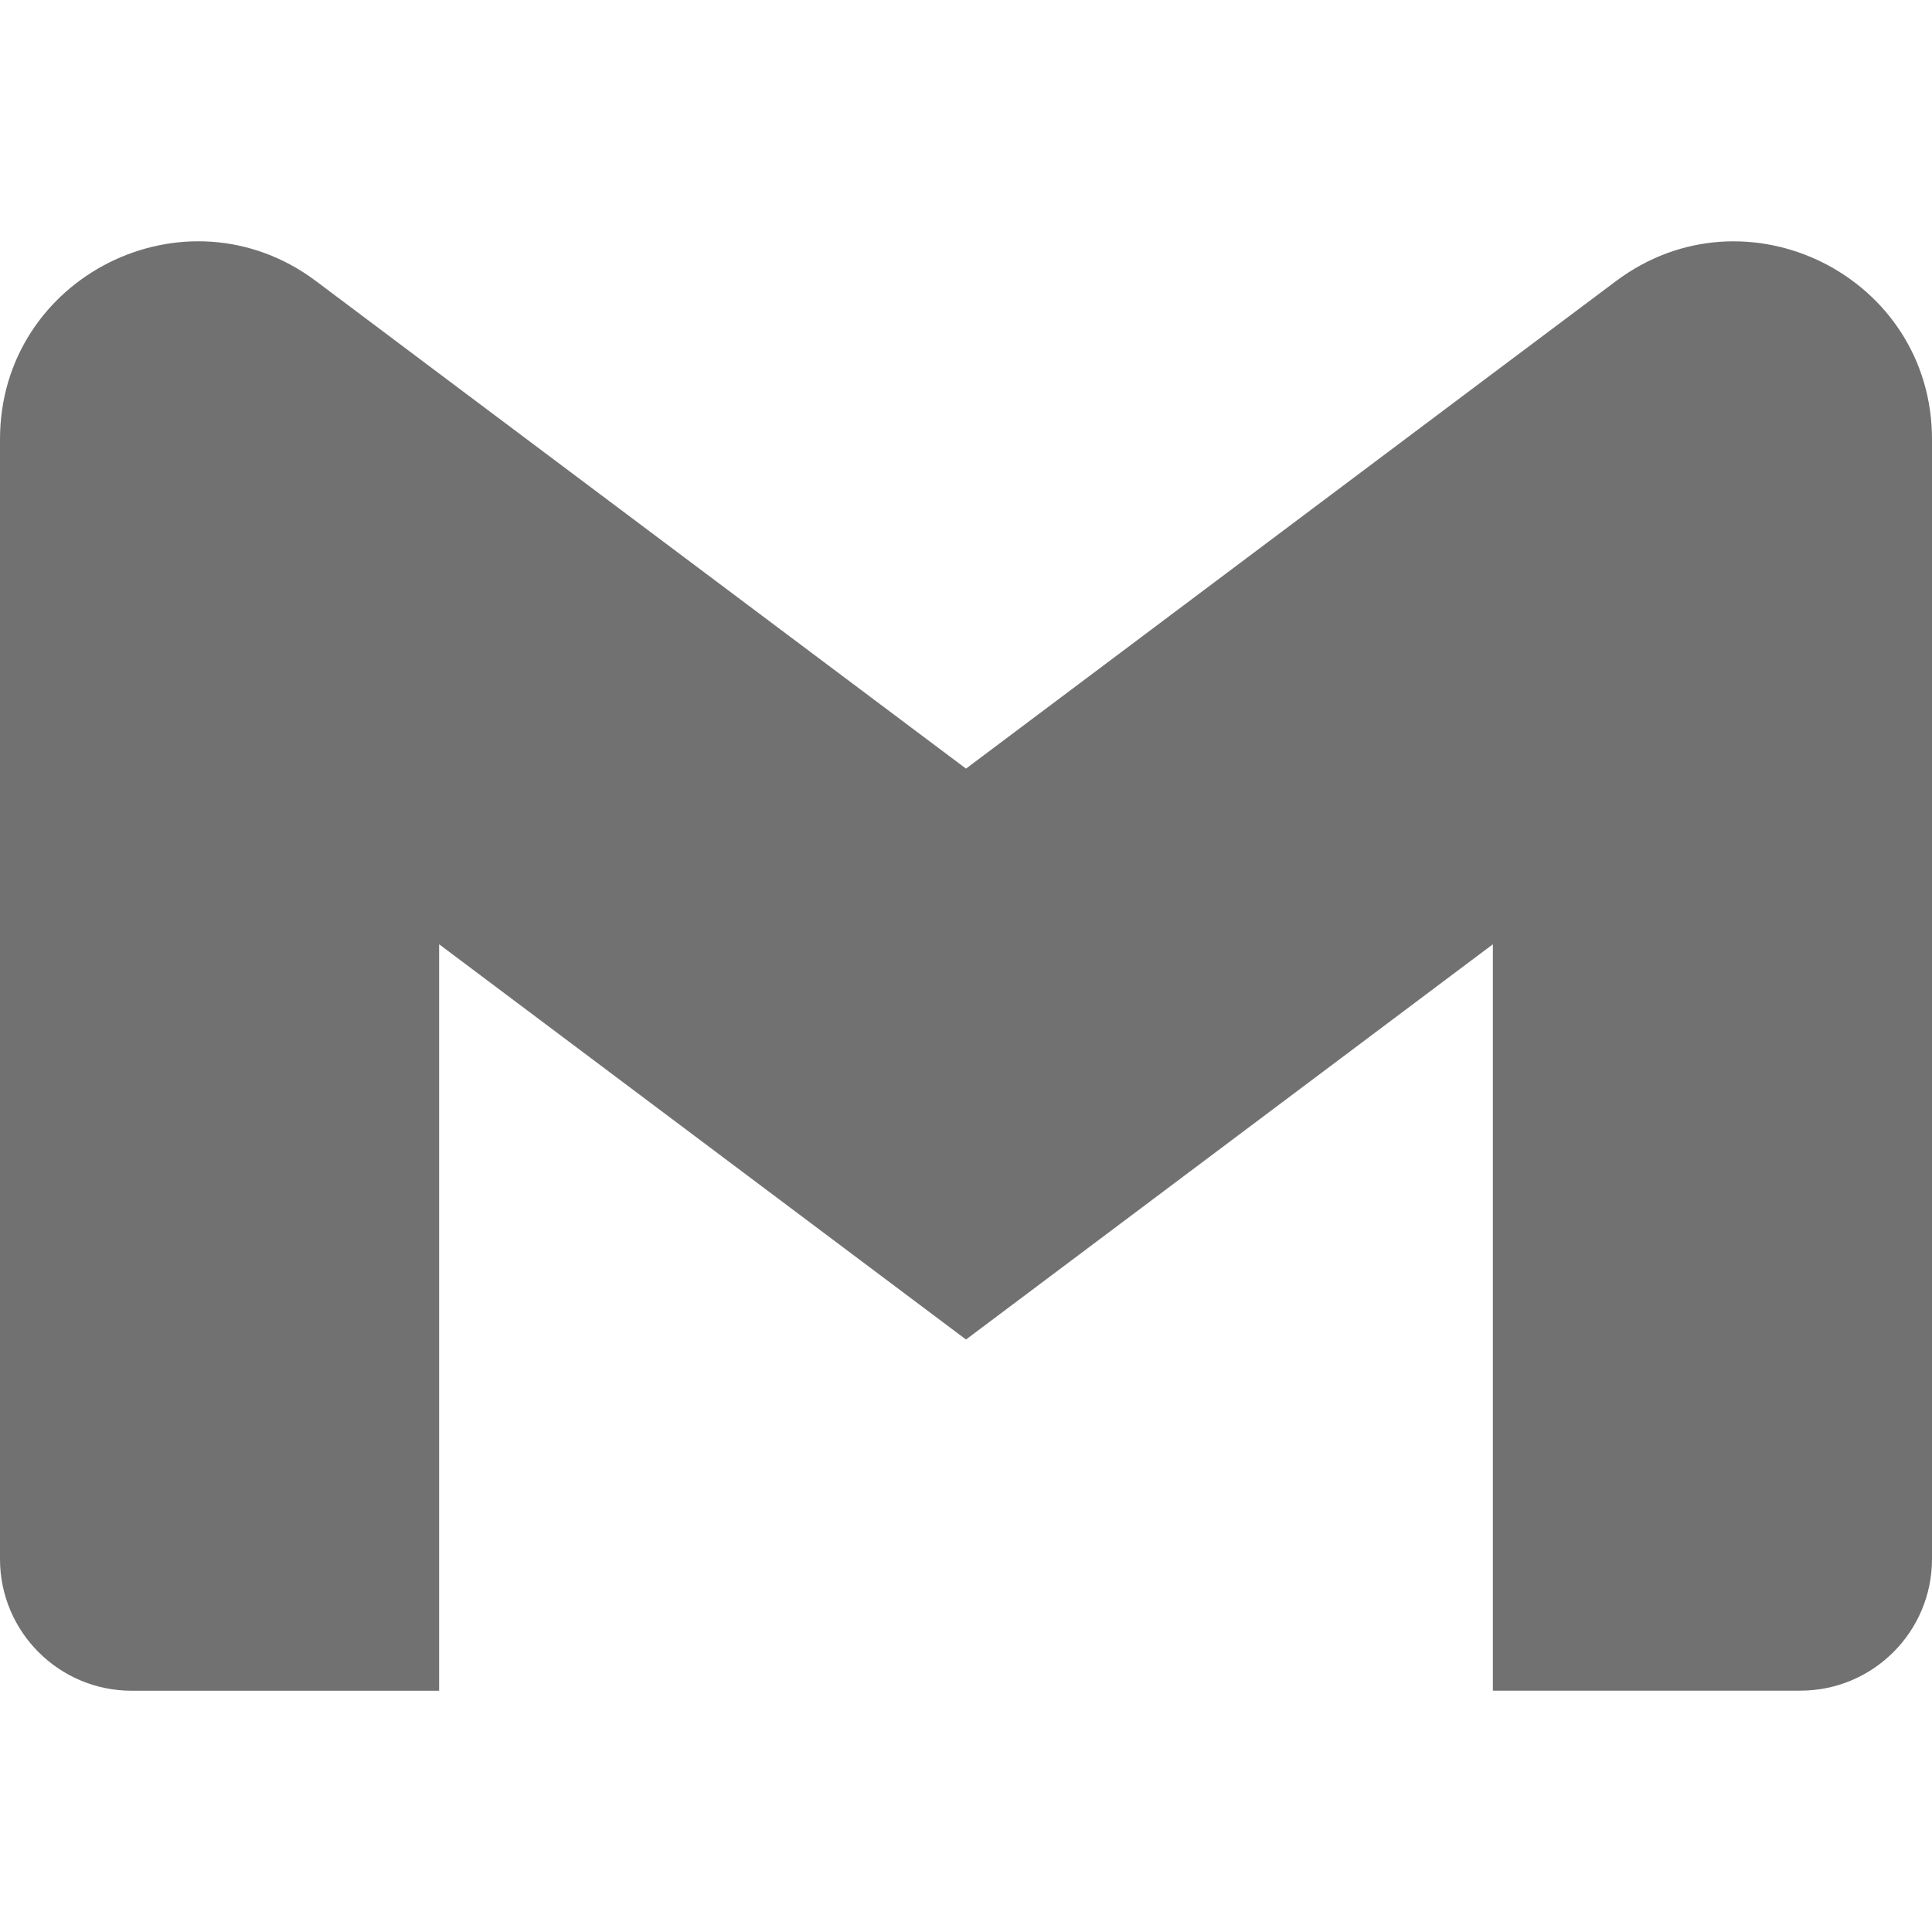
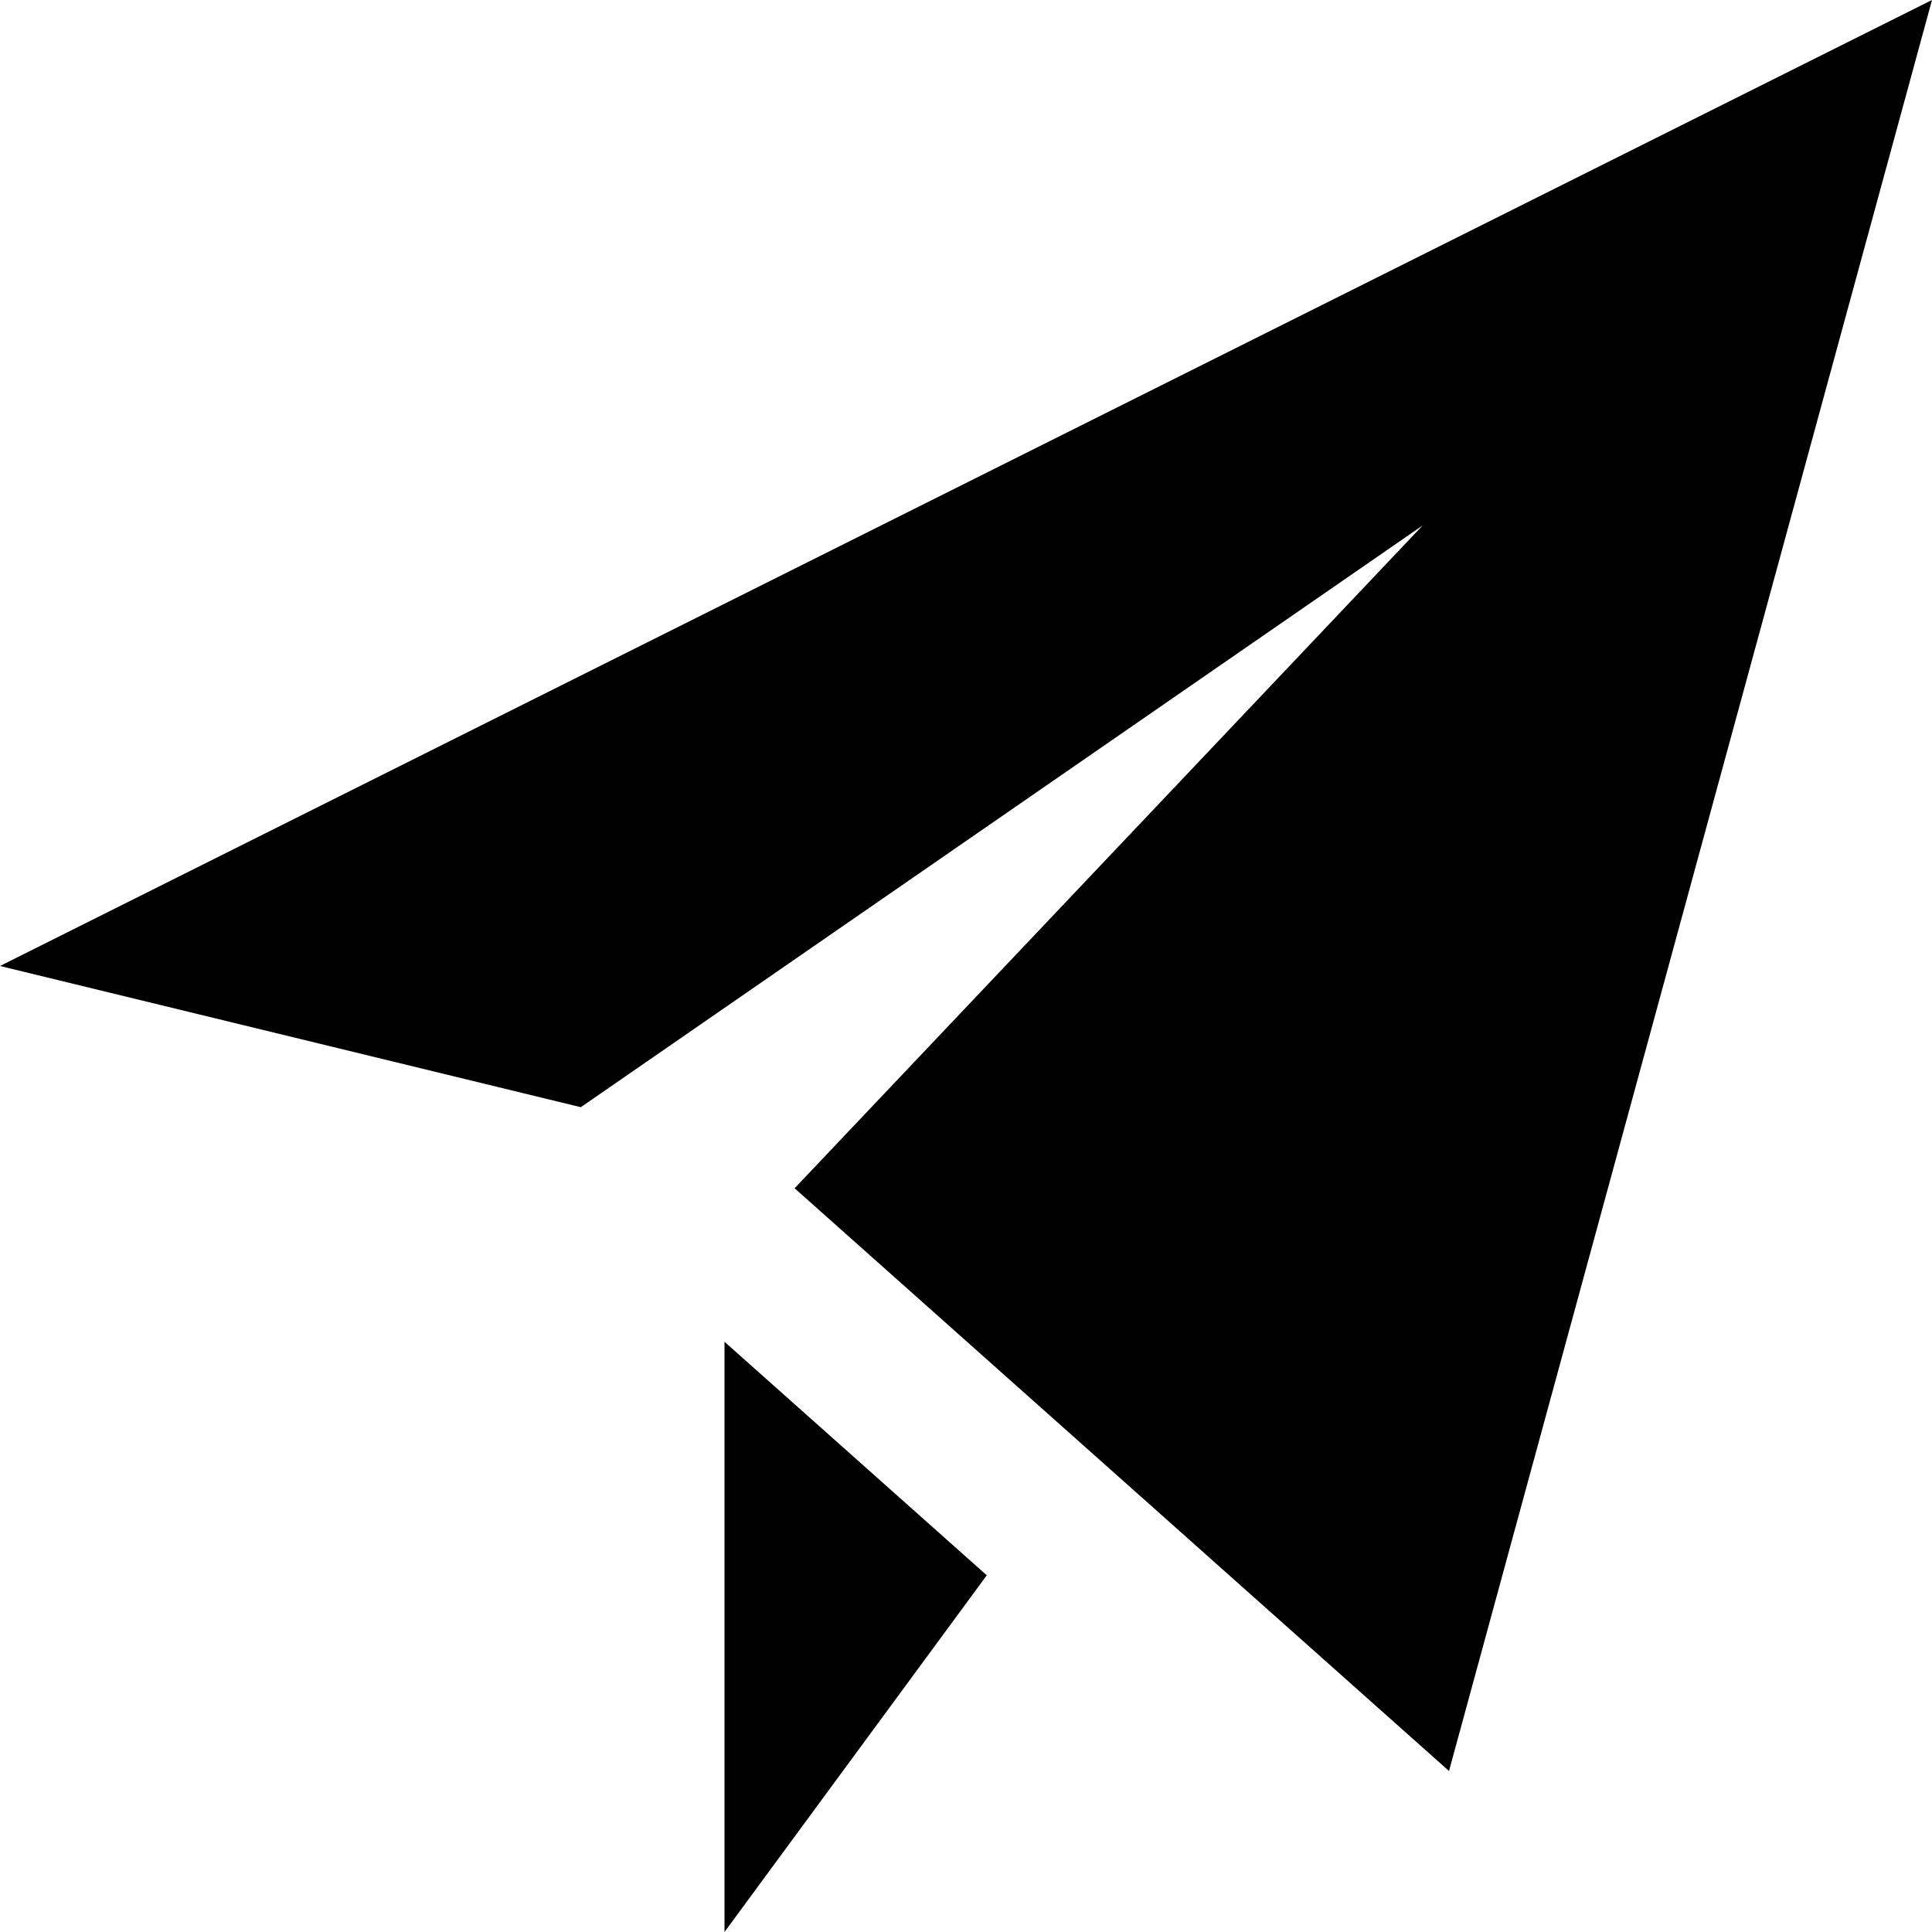
- <svg xmlns="http://www.w3.org/2000/svg" role="img" viewBox="0 0 24 24">
-   <path fill="#717171" d="M24 5.457v13.909c0 .904-.732 1.636-1.636 1.636h-3.819V11.73L12 16.64l-6.545-4.91v9.273H1.636A1.636 1.636 0 0 1 0 19.366V5.457c0-2.023 2.309-3.178 3.927-1.964L5.455 4.64 12 9.548l6.545-4.91 1.528-1.145C21.69 2.28 24 3.434 24 5.457z" />
+ <svg xmlns="http://www.w3.org/2000/svg" viewBox="0 0 24 24">
+   <path d="M24 0l-6 22-8.129-7.239 7.802-8.234-10.458 7.227-7.215-1.754 24-12zm-15 16.668v7.332l3.258-4.431-3.258-2.901z" />
</svg>
